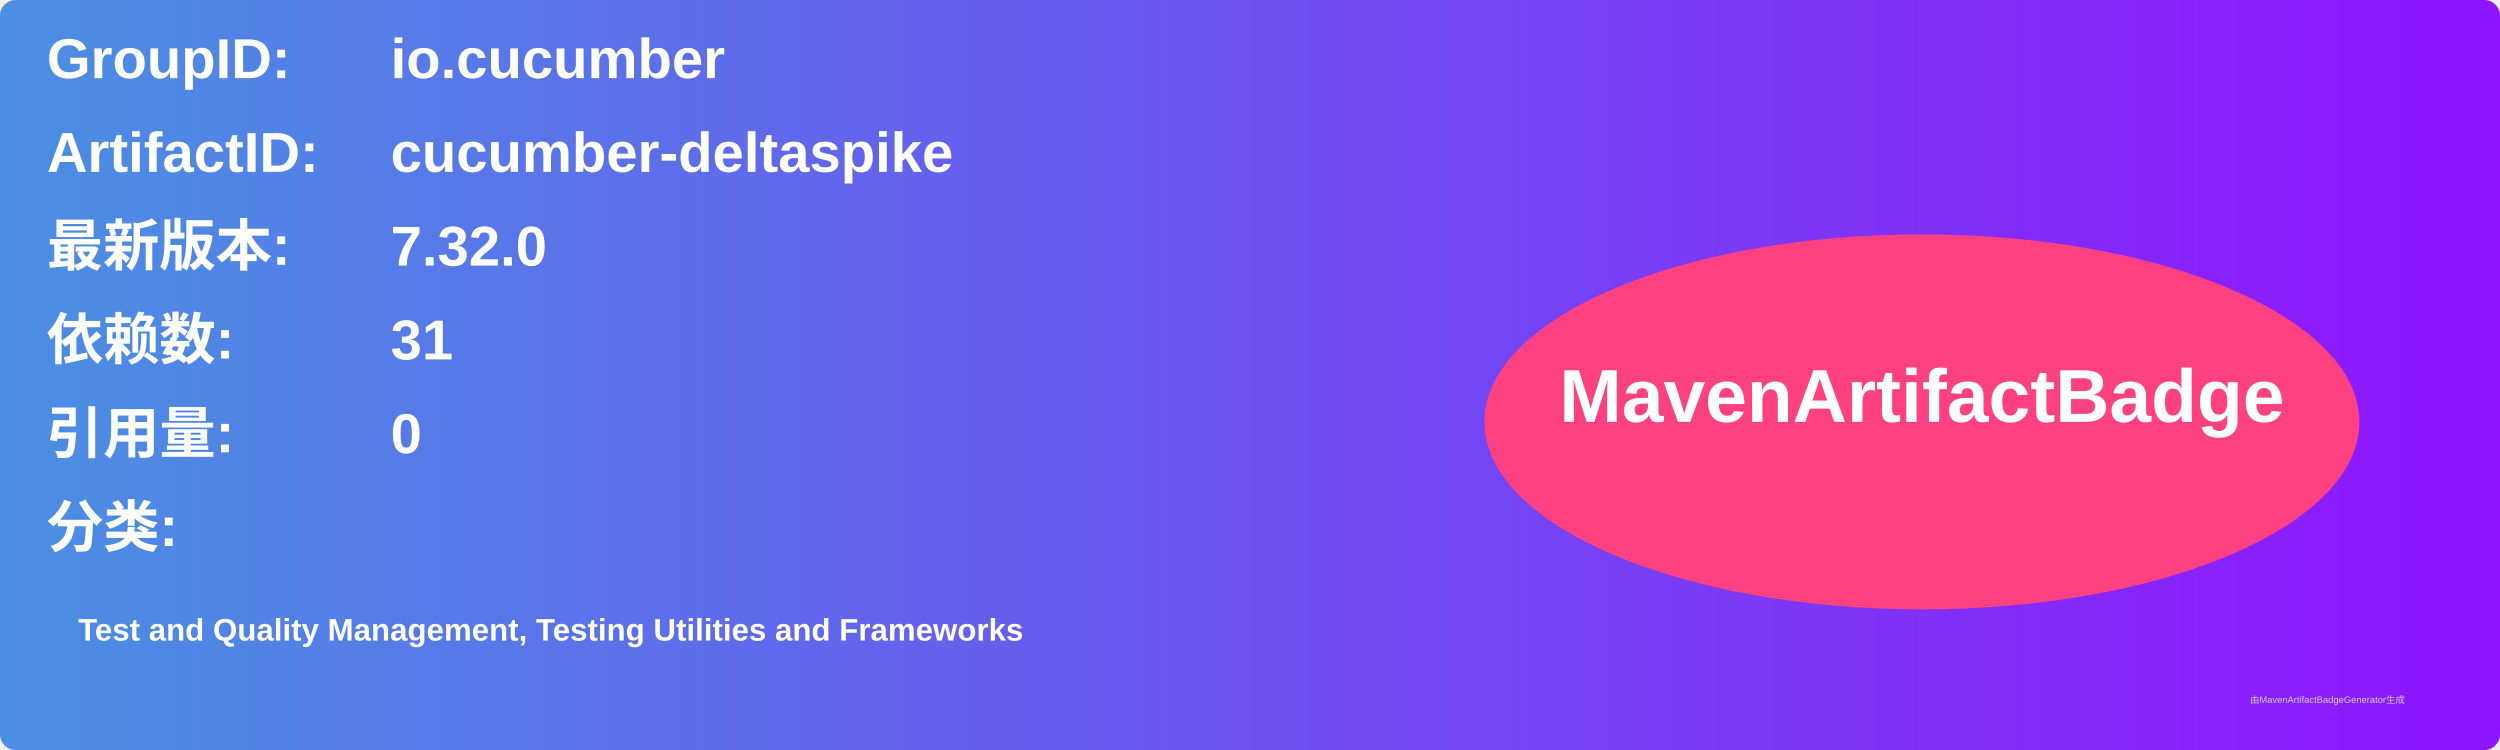
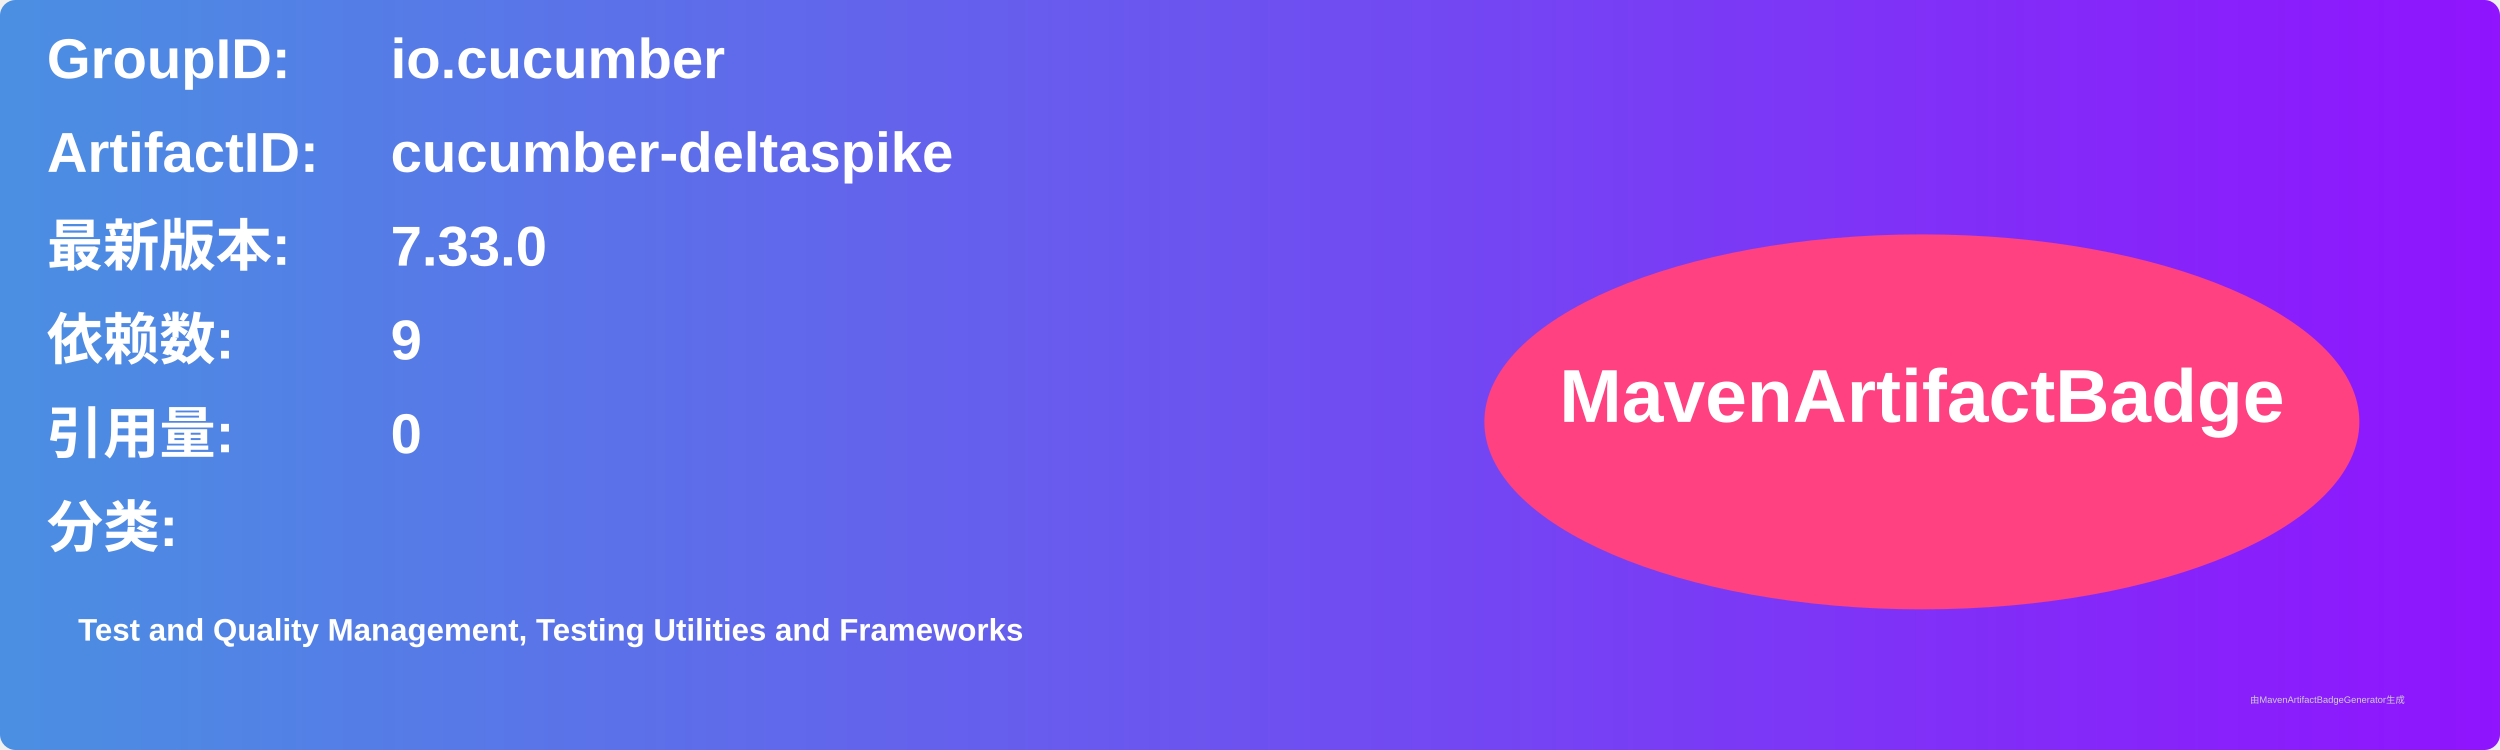
<svg xmlns="http://www.w3.org/2000/svg" width="800" height="240" viewBox="0 0 800 240">
  <linearGradient id="grad" x1="0%" y1="0%" x2="100%" y2="0%">
    <stop offset="0%" stop-color="#4a90e2" />
    <stop offset="100%" stop-color="#9013fe" />
  </linearGradient>
  <rect width="100%" height="100%" rx="5" ry="5" fill="url(#grad)" />
  <g transform="translate(15, 15)">
    <text x="0" y="10" font-family="Arial" font-size="18" fill="white" font-weight="bold" width="260">GroupID:</text>
    <text x="110" y="10" font-family="Arial" font-size="18" fill="white" font-weight="bold" width="460">io.cucumber</text>
    <text x="0" y="40" font-family="Arial" font-size="18" fill="white" font-weight="bold" width="260">ArtifactID:</text>
    <text x="110" y="40" font-family="Arial" font-size="18" fill="white" font-weight="bold" width="460">cucumber-deltaspike</text>
    <text x="0" y="70" font-family="Arial" font-size="18" fill="white" font-weight="bold">最新版本:</text>
    <text x="110" y="70" font-family="Arial" font-size="18" fill="white" font-weight="bold">
-       <tspan font-weight="bold">7.32.0</tspan>
+       <tspan font-weight="bold">7.33.0</tspan>
    </text>
    <text x="0" y="100" font-family="Arial" font-size="18" fill="white" font-weight="bold">依赖数: </text>
    <text x="110" y="100" font-family="Arial" font-size="18" fill="white">
-       <tspan font-weight="bold">31</tspan>
+       <tspan font-weight="bold">9</tspan>
    </text>
    <text x="0" y="130" font-family="Arial" font-size="18" fill="white" font-weight="bold">引用量: </text>
    <text x="110" y="130" font-family="Arial" font-size="18" fill="white">
      <tspan font-weight="bold">0</tspan>
    </text>
    <text x="0" y="160" font-family="Arial" font-size="18" fill="white" font-weight="bold">分类:</text>
    <text x="10" y="190" font-family="Arial" font-size="10" fill="white">
      <tspan font-weight="bold">Test and Quality Management, Testing Utilities and Frameworks</tspan>
    </text>
    <ellipse cx="600" cy="120" rx="140" ry="60" fill="#ff4081" />
    <text x="600" y="120" text-anchor="middle" font-family="Arial" font-size="24" fill="white" font-weight="bold">MavenArtifactBadge</text>
  </g>
  <text x="720" y="225" font-family="Arial" font-size="3" fill="#d0d0d0">由MavenArtifactBadgeGenerator生成</text>
</svg>
